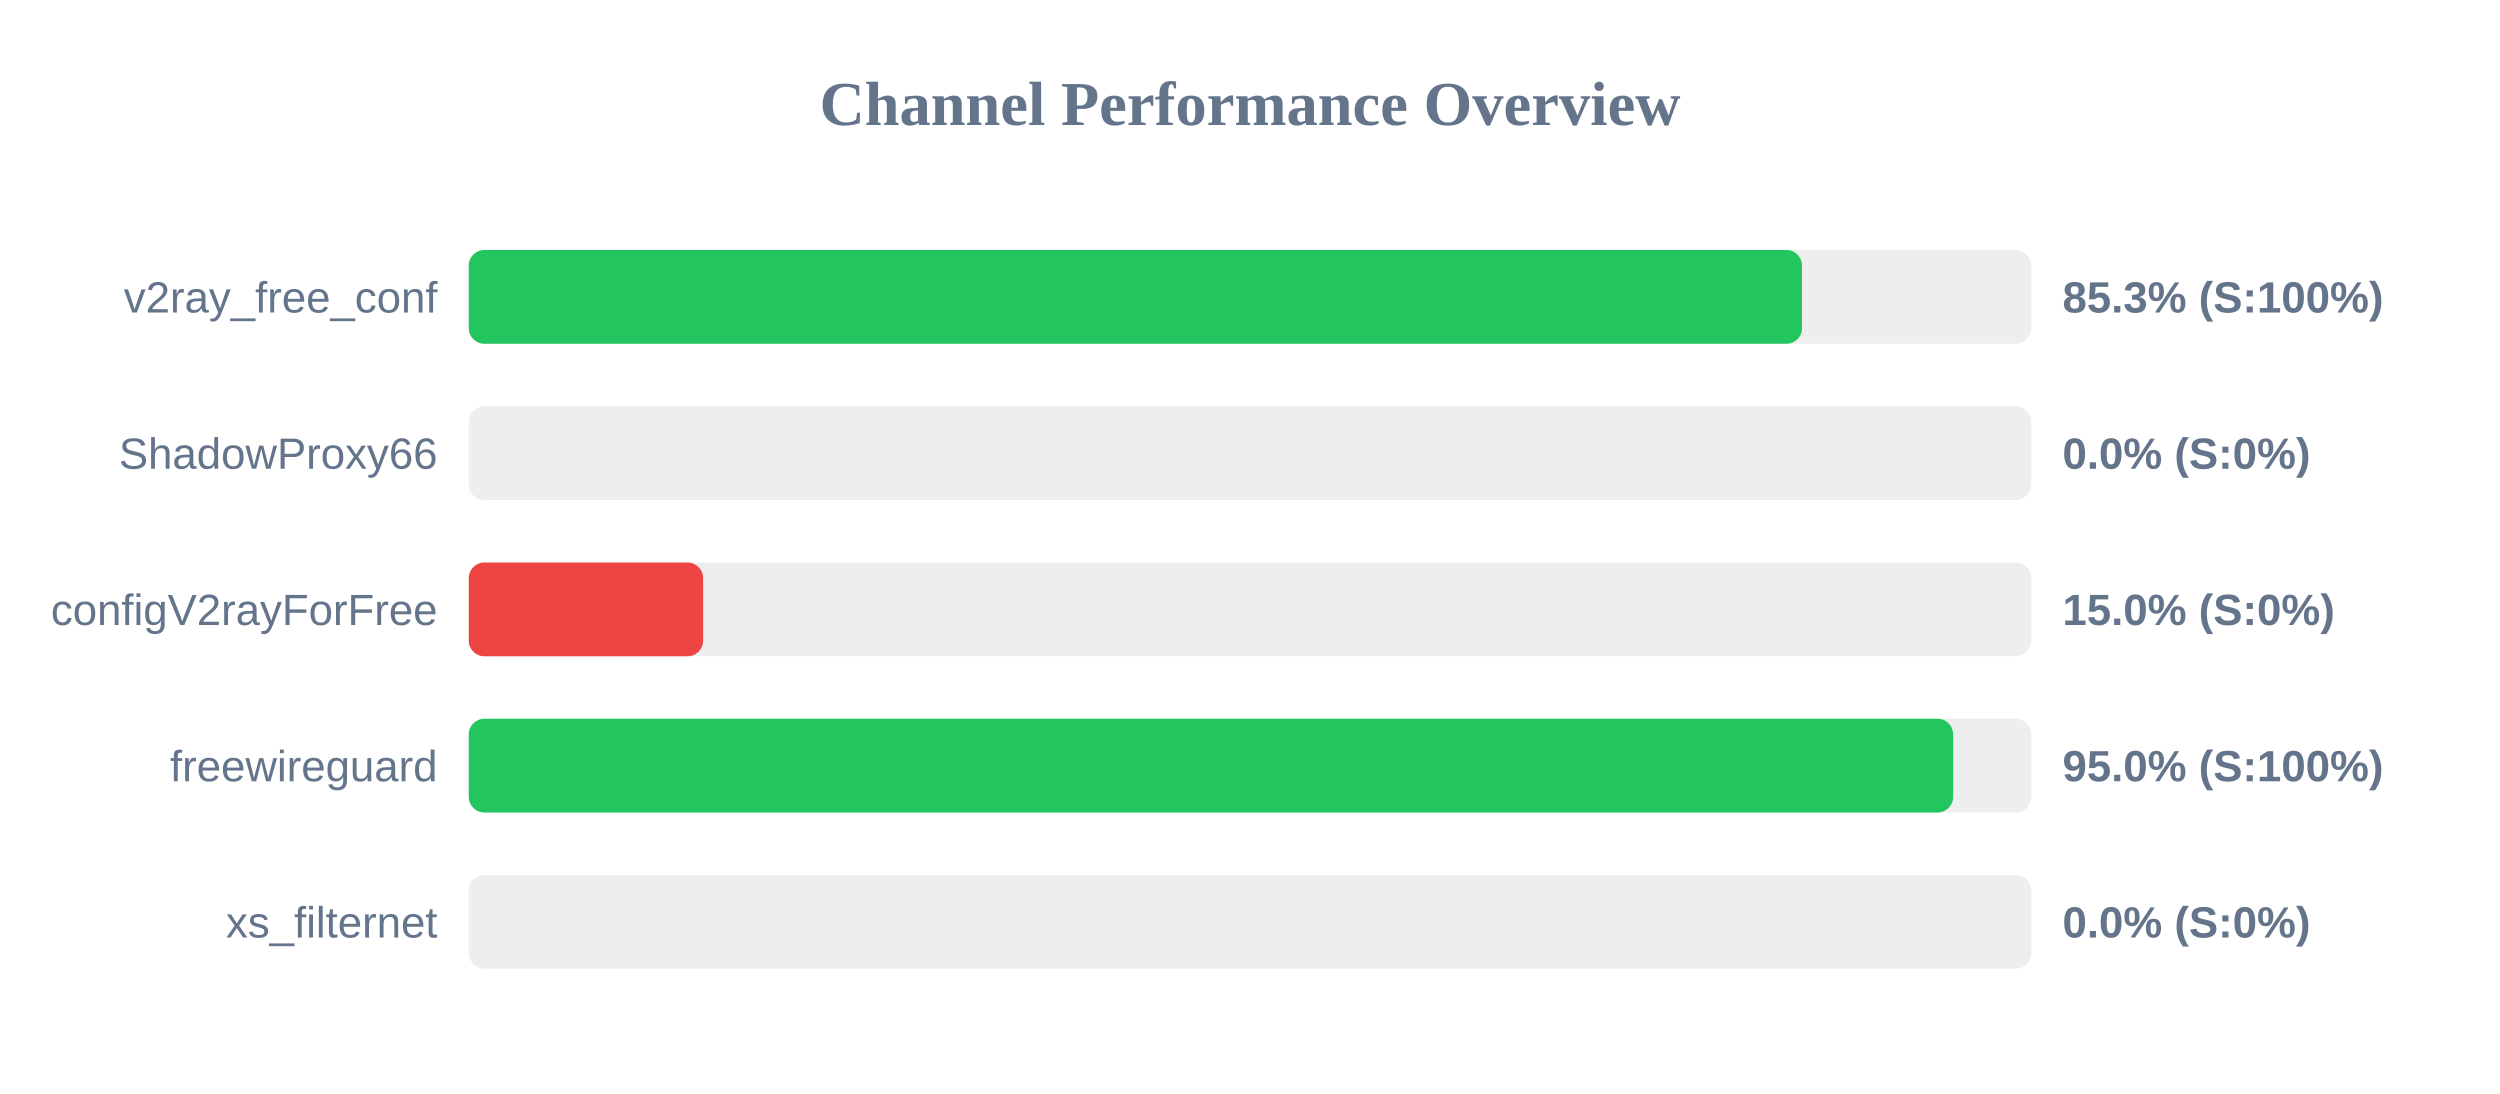
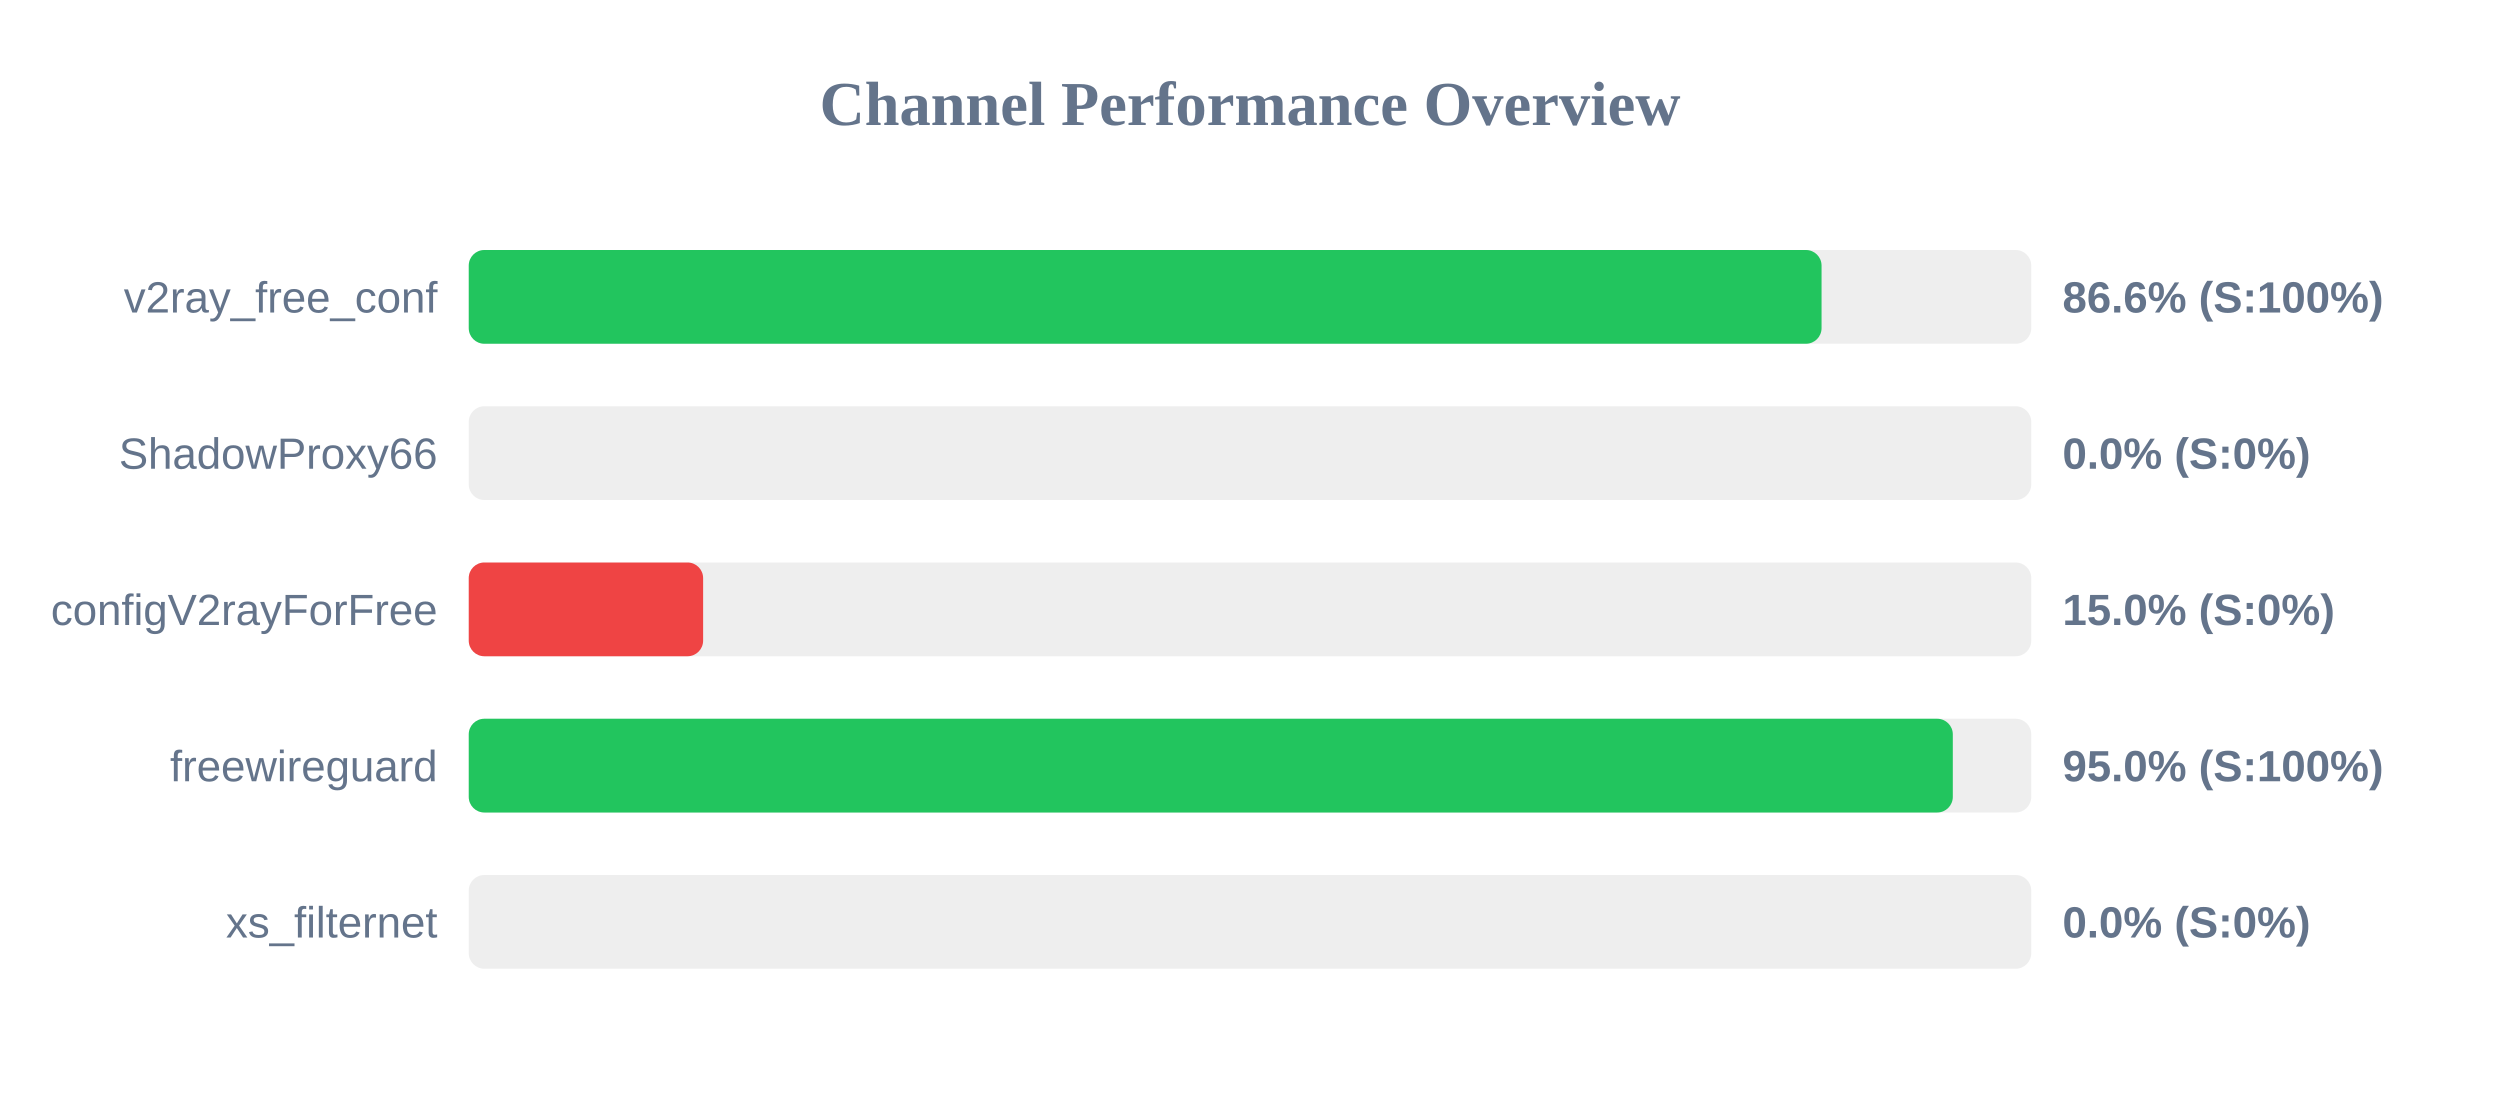
<svg xmlns="http://www.w3.org/2000/svg" width="800" height="350" version="1.1">
  <style>
        .row { font: 14px Arial; fill: #64748b; }
        .score { font: bold 14px Arial; fill: #64748b; }
    </style>
  <text x="400" y="40" text-anchor="middle" font-size="20px" font-weight="bold" fill="#64748b">Channel Performance Overview</text>
  <rect x="150" y="80" width="500" height="30" fill="#eee" rx="5" />
-   <rect x="150" y="80" width="426.65" height="30" fill="#22c55e" rx="5" />
+   <rect x="150" y="80" width="432.9" height="30" fill="#22c55e" rx="5" />
  <text x="140" y="100" text-anchor="end" class="row">v2ray_free_conf</text>
-   <text x="660" y="100" text-anchor="start" class="score">85.3% (S:100%)</text>
+   <text x="660" y="100" text-anchor="start" class="score">86.6% (S:100%)</text>
  <rect x="150" y="130" width="500" height="30" fill="#eee" rx="5" />
  <rect x="150" y="130" width="0.0" height="30" fill="#ef4444" rx="5" />
  <text x="140" y="150" text-anchor="end" class="row">ShadowProxy66</text>
  <text x="660" y="150" text-anchor="start" class="score">0.0% (S:0%)</text>
  <rect x="150" y="180" width="500" height="30" fill="#eee" rx="5" />
  <rect x="150" y="180" width="75.0" height="30" fill="#ef4444" rx="5" />
  <text x="140" y="200" text-anchor="end" class="row">configV2rayForFree</text>
  <text x="660" y="200" text-anchor="start" class="score">15.0% (S:0%)</text>
  <rect x="150" y="230" width="500" height="30" fill="#eee" rx="5" />
-   <rect x="150" y="230" width="475.0" height="30" fill="#22c55e" rx="5" />
+   <rect x="150" y="230" width="474.9" height="30" fill="#22c55e" rx="5" />
  <text x="140" y="250" text-anchor="end" class="row">freewireguard</text>
  <text x="660" y="250" text-anchor="start" class="score">95.0% (S:100%)</text>
  <rect x="150" y="280" width="500" height="30" fill="#eee" rx="5" />
  <rect x="150" y="280" width="0.0" height="30" fill="#ef4444" rx="5" />
  <text x="140" y="300" text-anchor="end" class="row">xs_filternet</text>
  <text x="660" y="300" text-anchor="start" class="score">0.0% (S:0%)</text>
</svg>
